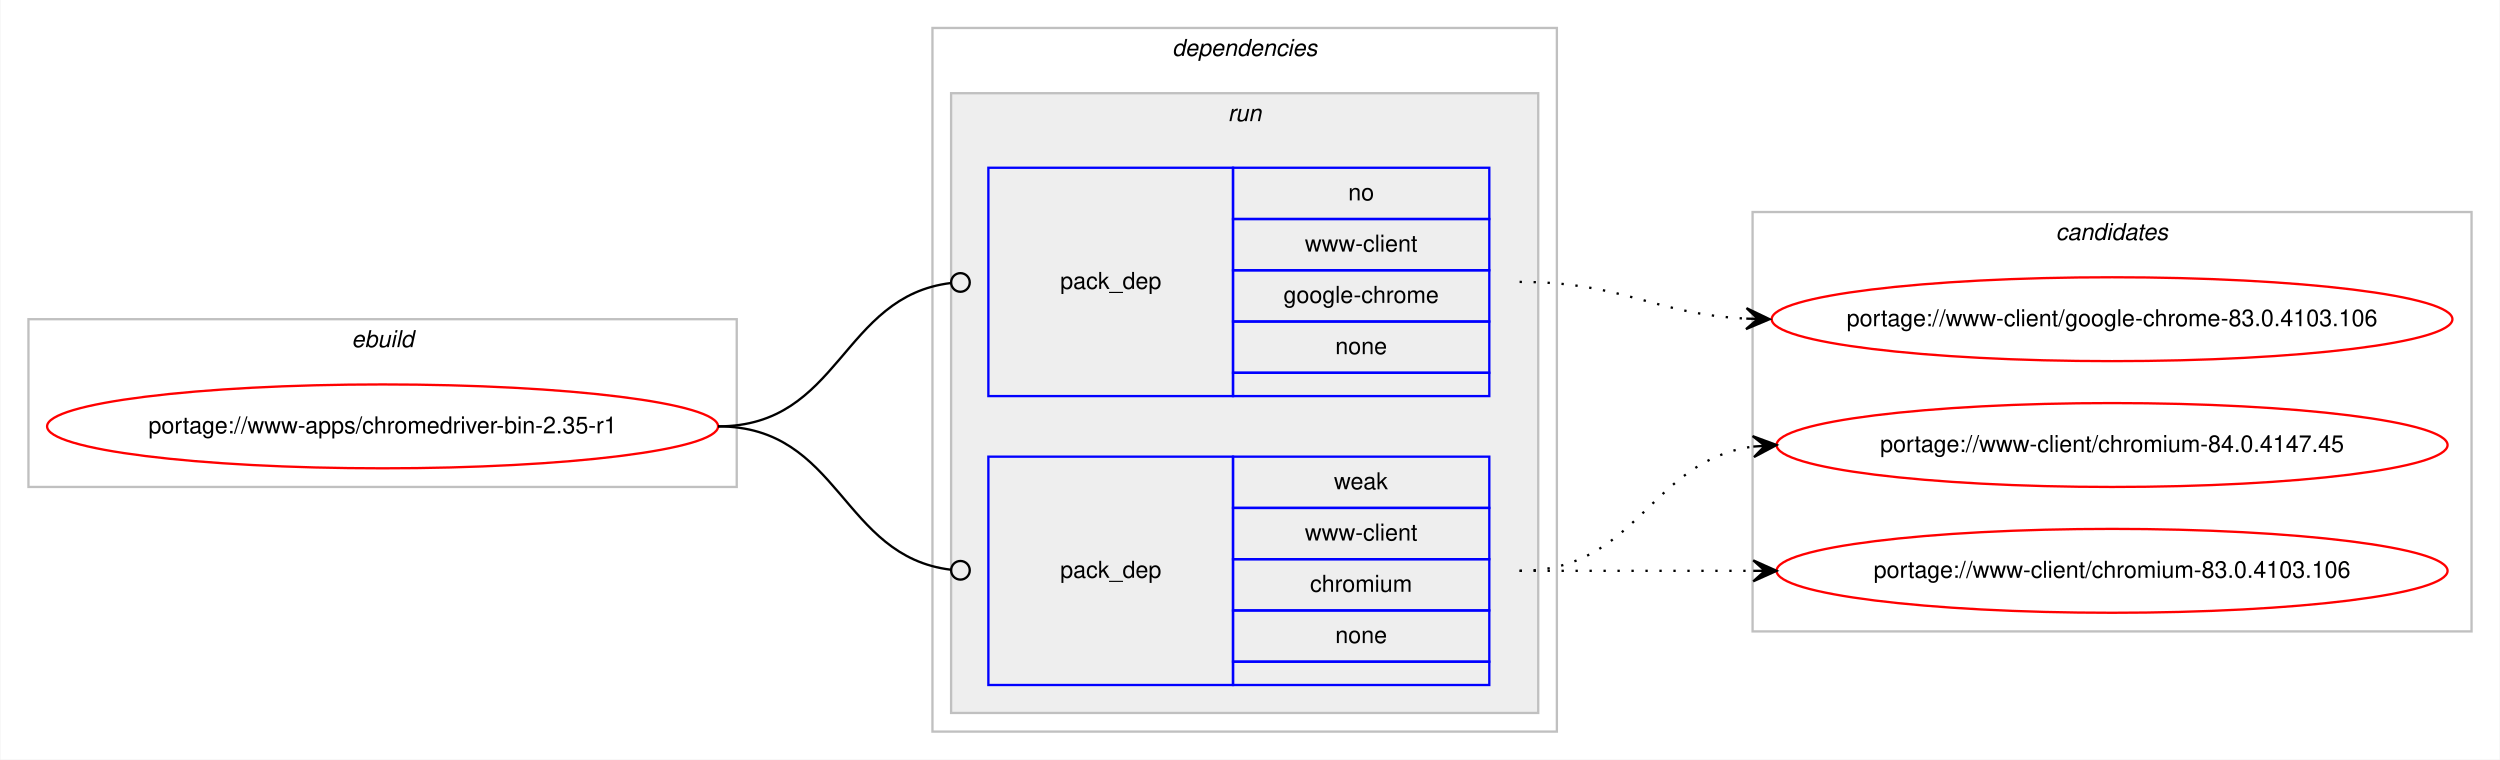
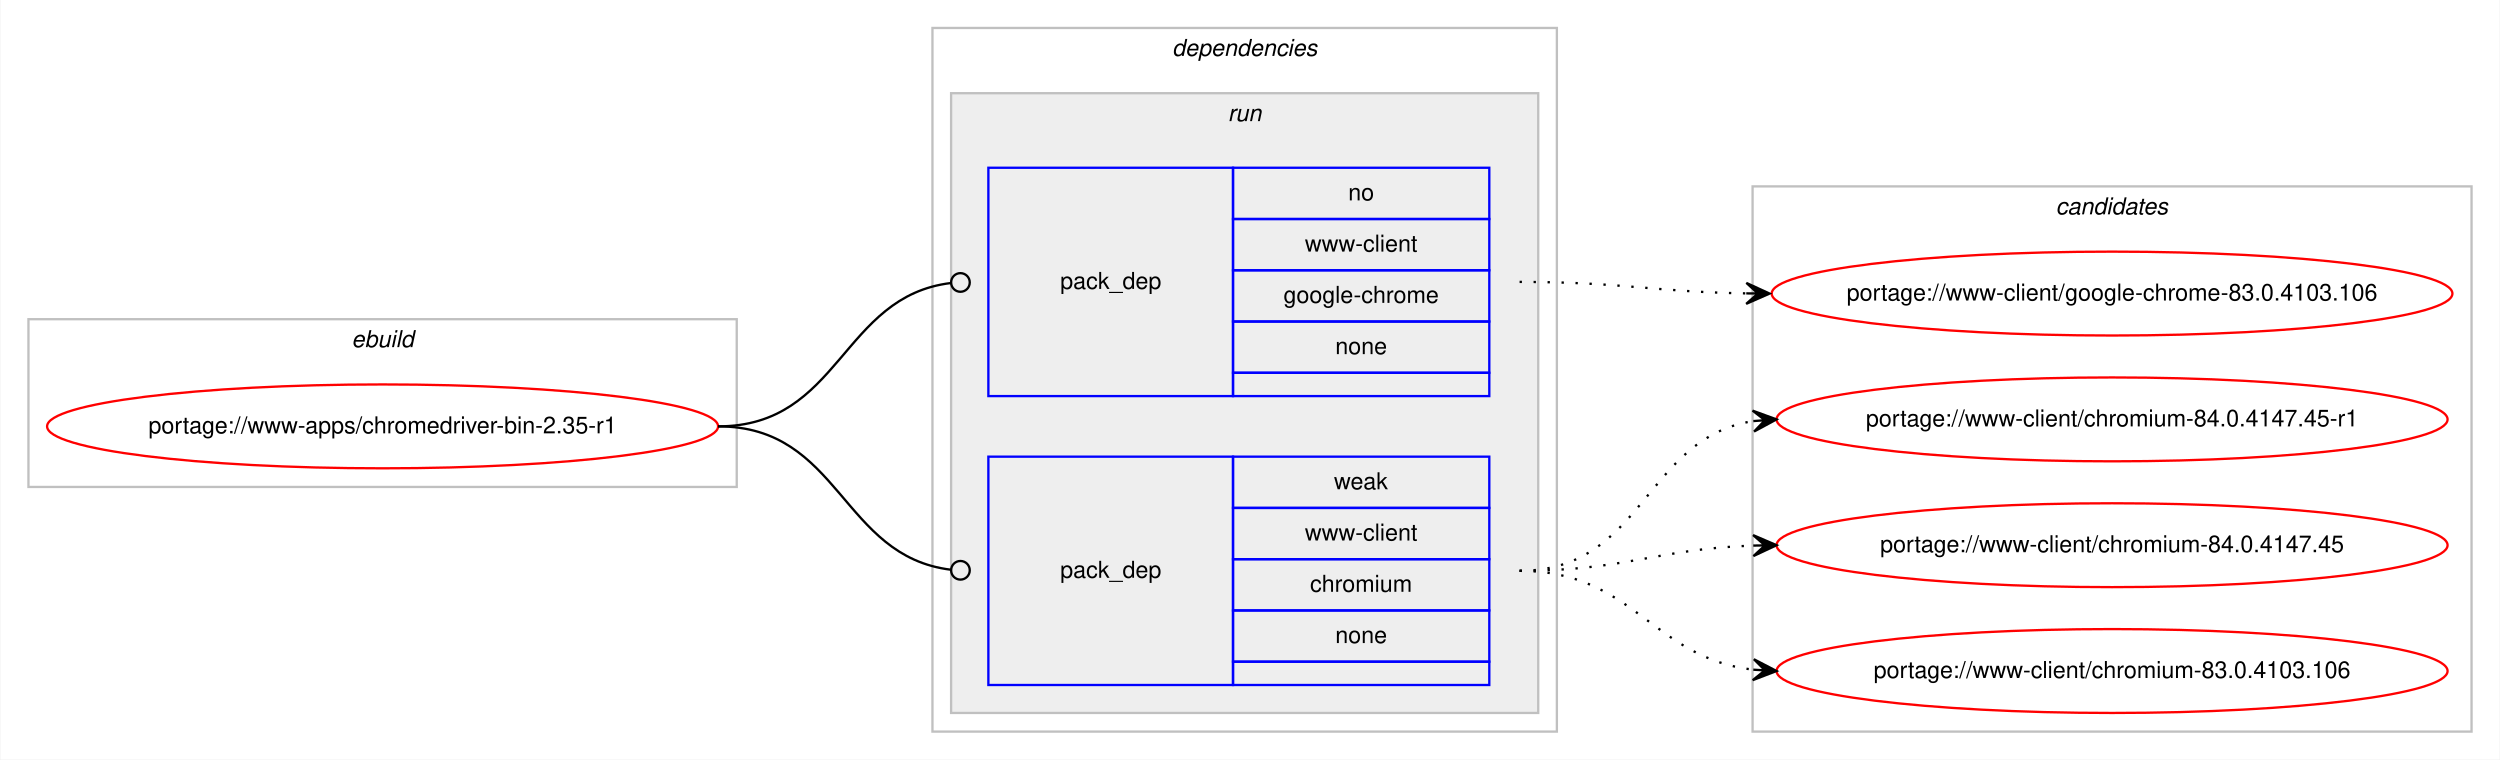
<svg xmlns="http://www.w3.org/2000/svg" xmlns:xlink="http://www.w3.org/1999/xlink" width="1073pt" height="326pt" viewBox="0.00 0.00 1072.58 326.00">
  <g id="graph0" class="graph" transform="scale(1 1) rotate(0) translate(4 322)">
    <polygon fill="#ffffff" stroke="transparent" points="-4,4 -4,-322 1068.58,-322 1068.58,4 -4,4" />
    <g id="clust1" class="cluster">
      <polygon fill="none" stroke="#c0c0c0" points="8,-113 8,-185 312,-185 312,-113 8,-113" />
      <text text-anchor="start" x="146.663" y="-173" font-family="Helvetica,sans-Serif" font-style="italic" font-size="10.00" fill="#000000">ebuild</text>
    </g>
    <g id="clust2" class="cluster">
      <polygon fill="none" stroke="#c0c0c0" points="396,-8 396,-310 664,-310 664,-8 396,-8" />
      <text text-anchor="start" x="498.875" y="-298" font-family="Helvetica,sans-Serif" font-style="italic" font-size="10.00" fill="#000000">dependencies</text>
    </g>
    <g id="clust5" class="cluster">
      <polygon fill="#eeeeee" stroke="#c0c0c0" points="404,-16 404,-282 656,-282 656,-16 404,-16" />
      <text text-anchor="start" x="522.777" y="-270" font-family="Helvetica,sans-Serif" font-style="italic" font-size="10.00" fill="#000000">run</text>
    </g>
    <g id="clust8" class="cluster">
-       <polygon fill="none" stroke="#c0c0c0" points="748,-51 748,-231 1056.58,-231 1056.58,-51 748,-51" />
-       <text text-anchor="start" x="878.114" y="-219" font-family="Helvetica,sans-Serif" font-style="italic" font-size="10.00" fill="#000000">candidates</text>
+       <polygon fill="none" stroke="#c0c0c0" points="748,-8 748,-242 1056.58,-242 1056.58,-8 748,-8" />
+       <text text-anchor="start" x="878.114" y="-230" font-family="Helvetica,sans-Serif" font-style="italic" font-size="10.00" fill="#000000">candidates</text>
    </g>
    <g id="node1" class="node">
      <g id="a_node1">
        <a xlink:href="../www-apps/chromedriver-bin-2.35-r1.svg" xlink:title="portage://www-apps/chromedriver-bin-2.35-r1">
          <ellipse fill="none" stroke="#ff0000" cx="160" cy="-139" rx="144" ry="18" />
          <text text-anchor="middle" x="160" y="-136" font-family="Helvetica,sans-Serif" font-size="10.00" fill="#000000">portage://www-apps/chromedriver-bin-2.35-r1</text>
        </a>
      </g>
    </g>
    <g id="node2" class="node">
      <polygon fill="none" stroke="#0000ff" points="420,-152 420,-250 525,-250 525,-152 420,-152" />
      <text text-anchor="start" x="450.823" y="-198" font-family="Helvetica,sans-Serif" font-size="10.00" fill="#000000">pack_dep</text>
      <polygon fill="none" stroke="#0000ff" points="525,-228 525,-250 635,-250 635,-228 525,-228" />
      <text text-anchor="start" x="574.441" y="-236" font-family="Helvetica,sans-Serif" font-size="10.00" fill="#000000">no</text>
      <polygon fill="none" stroke="#0000ff" points="525,-206 525,-228 635,-228 635,-206 525,-206" />
      <text text-anchor="start" x="555.84" y="-214" font-family="Helvetica,sans-Serif" font-size="10.00" fill="#000000">www-client</text>
      <polygon fill="none" stroke="#0000ff" points="525,-184 525,-206 635,-206 635,-184 525,-184" />
      <text text-anchor="start" x="546.661" y="-192" font-family="Helvetica,sans-Serif" font-size="10.00" fill="#000000">google-chrome</text>
      <polygon fill="none" stroke="#0000ff" points="525,-162 525,-184 635,-184 635,-162 525,-162" />
      <text text-anchor="start" x="568.882" y="-170" font-family="Helvetica,sans-Serif" font-size="10.00" fill="#000000">none</text>
      <polygon fill="none" stroke="#0000ff" points="525,-152 525,-162 635,-162 635,-152 525,-152" />
    </g>
    <g id="edge1" class="edge">
      <path fill="none" stroke="#000000" d="M304,-139C356.537,-139 356.777,-194.863 404.002,-200.537" />
      <ellipse fill="none" stroke="#000000" cx="408.007" cy="-200.769" rx="4" ry="4" />
    </g>
    <g id="node3" class="node">
      <polygon fill="none" stroke="#0000ff" points="420,-28 420,-126 525,-126 525,-28 420,-28" />
      <text text-anchor="start" x="450.823" y="-74" font-family="Helvetica,sans-Serif" font-size="10.00" fill="#000000">pack_dep</text>
      <polygon fill="none" stroke="#0000ff" points="525,-104 525,-126 635,-126 635,-104 525,-104" />
      <text text-anchor="start" x="568.332" y="-112" font-family="Helvetica,sans-Serif" font-size="10.00" fill="#000000">weak</text>
      <polygon fill="none" stroke="#0000ff" points="525,-82 525,-104 635,-104 635,-82 525,-82" />
      <text text-anchor="start" x="555.84" y="-90" font-family="Helvetica,sans-Serif" font-size="10.00" fill="#000000">www-client</text>
      <polygon fill="none" stroke="#0000ff" points="525,-60 525,-82 635,-82 635,-60 525,-60" />
      <text text-anchor="start" x="558.058" y="-68" font-family="Helvetica,sans-Serif" font-size="10.00" fill="#000000">chromium</text>
      <polygon fill="none" stroke="#0000ff" points="525,-38 525,-60 635,-60 635,-38 525,-38" />
      <text text-anchor="start" x="568.882" y="-46" font-family="Helvetica,sans-Serif" font-size="10.00" fill="#000000">none</text>
      <polygon fill="none" stroke="#0000ff" points="525,-28 525,-38 635,-38 635,-28 525,-28" />
    </g>
    <g id="edge2" class="edge">
      <path fill="none" stroke="#000000" d="M304,-139C356.537,-139 356.777,-83.137 404.002,-77.463" />
      <ellipse fill="none" stroke="#000000" cx="408.007" cy="-77.231" rx="4" ry="4" />
    </g>
    <g id="node4" class="node">
      <g id="a_node4">
        <a xlink:href="../www-client/google-chrome-83.0.4103.106.svg" xlink:title="portage://www-client/google-chrome-83.0.4103.106">
-           <ellipse fill="none" stroke="#ff0000" cx="902.29" cy="-185" rx="146.08" ry="18" />
-           <text text-anchor="middle" x="902.29" y="-182" font-family="Helvetica,sans-Serif" font-size="10.00" fill="#000000">portage://www-client/google-chrome-83.0.4103.106</text>
+           <ellipse fill="none" stroke="#ff0000" cx="902.29" cy="-196" rx="146.08" ry="18" />
+           <text text-anchor="middle" x="902.29" y="-193" font-family="Helvetica,sans-Serif" font-size="10.00" fill="#000000">portage://www-client/google-chrome-83.0.4103.106</text>
        </a>
      </g>
    </g>
    <g id="edge3" class="edge">
-       <path fill="none" stroke="#000000" stroke-dasharray="1,5" d="M648,-201C692.634,-201 705.259,-187.287 745.142,-185.251" />
-       <polygon fill="#000000" stroke="#000000" points="755.29,-185 745.404,-189.746 750.291,-185.124 745.293,-185.248 745.293,-185.248 745.293,-185.248 750.291,-185.124 745.182,-180.749 755.29,-185 755.29,-185" />
+       <path fill="none" stroke="#000000" stroke-dasharray="1,5" d="M648,-201C692.193,-201 705.602,-196.715 745.225,-196.078" />
+       <polygon fill="#000000" stroke="#000000" points="755.29,-196 745.325,-200.578 750.29,-196.039 745.29,-196.078 745.29,-196.078 745.29,-196.078 750.29,-196.039 745.255,-191.578 755.29,-196 755.29,-196" />
    </g>
    <g id="node5" class="node">
      <g id="a_node5">
-         <a xlink:href="../www-client/chromium-84.0.4147.45.svg" xlink:title="portage://www-client/chromium-84.0.4147.45">
-           <ellipse fill="none" stroke="#ff0000" cx="902.29" cy="-131" rx="144" ry="18" />
-           <text text-anchor="middle" x="902.29" y="-128" font-family="Helvetica,sans-Serif" font-size="10.00" fill="#000000">portage://www-client/chromium-84.0.4147.45</text>
+         <a xlink:href="../www-client/chromium-84.0.4147.45-r1.svg" xlink:title="portage://www-client/chromium-84.0.4147.45-r1">
+           <ellipse fill="none" stroke="#ff0000" cx="902.29" cy="-142" rx="144" ry="18" />
+           <text text-anchor="middle" x="902.29" y="-139" font-family="Helvetica,sans-Serif" font-size="10.00" fill="#000000">portage://www-client/chromium-84.0.4147.45-r1</text>
        </a>
      </g>
    </g>
    <g id="edge4" class="edge">
-       <path fill="none" stroke="#000000" stroke-dasharray="1,5" d="M648,-77C698.953,-77 703.326,-124.066 748.093,-130.317" />
-       <polygon fill="#000000" stroke="#000000" points="758.29,-131 748.011,-134.822 753.301,-130.666 748.312,-130.332 748.312,-130.332 748.312,-130.332 753.301,-130.666 748.613,-125.842 758.29,-131 758.29,-131" />
+       <path fill="none" stroke="#000000" stroke-dasharray="1,5" d="M648,-77C701.341,-77 701.595,-134.129 748.3,-141.27" />
+       <polygon fill="#000000" stroke="#000000" points="758.29,-142 747.989,-145.759 753.303,-141.636 748.316,-141.271 748.316,-141.271 748.316,-141.271 753.303,-141.636 748.644,-136.783 758.29,-142 758.29,-142" />
    </g>
    <g id="node6" class="node">
      <g id="a_node6">
-         <a xlink:href="../www-client/chromium-83.0.4103.106.svg" xlink:title="portage://www-client/chromium-83.0.4103.106">
-           <ellipse fill="none" stroke="#ff0000" cx="902.29" cy="-77" rx="144" ry="18" />
-           <text text-anchor="middle" x="902.29" y="-74" font-family="Helvetica,sans-Serif" font-size="10.00" fill="#000000">portage://www-client/chromium-83.0.4103.106</text>
+         <a xlink:href="../www-client/chromium-84.0.4147.45.svg" xlink:title="portage://www-client/chromium-84.0.4147.45">
+           <ellipse fill="none" stroke="#ff0000" cx="902.29" cy="-88" rx="144" ry="18" />
+           <text text-anchor="middle" x="902.29" y="-85" font-family="Helvetica,sans-Serif" font-size="10.00" fill="#000000">portage://www-client/chromium-84.0.4147.45</text>
        </a>
      </g>
    </g>
    <g id="edge5" class="edge">
-       <path fill="none" stroke="#000000" stroke-dasharray="1,5" d="M648,-77C693.475,-77 707.309,-77 748.211,-77" />
-       <polygon fill="#000000" stroke="#000000" points="758.29,-77 748.29,-81.5 753.29,-77 748.29,-77 748.29,-77 748.29,-77 753.29,-77 748.29,-72.5 758.29,-77 758.29,-77" />
+       <path fill="none" stroke="#000000" stroke-dasharray="1,5" d="M648,-77C693.701,-77 707.132,-86.468 748.169,-87.836" />
+       <polygon fill="#000000" stroke="#000000" points="758.29,-88 748.218,-92.337 753.29,-87.919 748.291,-87.838 748.291,-87.838 748.291,-87.838 753.29,-87.919 748.364,-83.338 758.29,-88 758.29,-88" />
+     </g>
+     <g id="node7" class="node">
+       <g id="a_node7">
+         <a xlink:href="../www-client/chromium-83.0.4103.106.svg" xlink:title="portage://www-client/chromium-83.0.4103.106">
+           <ellipse fill="none" stroke="#ff0000" cx="902.29" cy="-34" rx="144" ry="18" />
+           <text text-anchor="middle" x="902.29" y="-31" font-family="Helvetica,sans-Serif" font-size="10.00" fill="#000000">portage://www-client/chromium-83.0.4103.106</text>
+         </a>
+       </g>
+     </g>
+     <g id="edge6" class="edge">
+       <path fill="none" stroke="#000000" stroke-dasharray="1,5" d="M648,-77C697.015,-77 704.763,-39.678 748.136,-34.575" />
+       <polygon fill="#000000" stroke="#000000" points="758.29,-34 748.561,-39.059 753.298,-34.283 748.306,-34.566 748.306,-34.566 748.306,-34.566 753.298,-34.283 748.051,-30.073 758.29,-34 758.29,-34" />
    </g>
  </g>
</svg>
